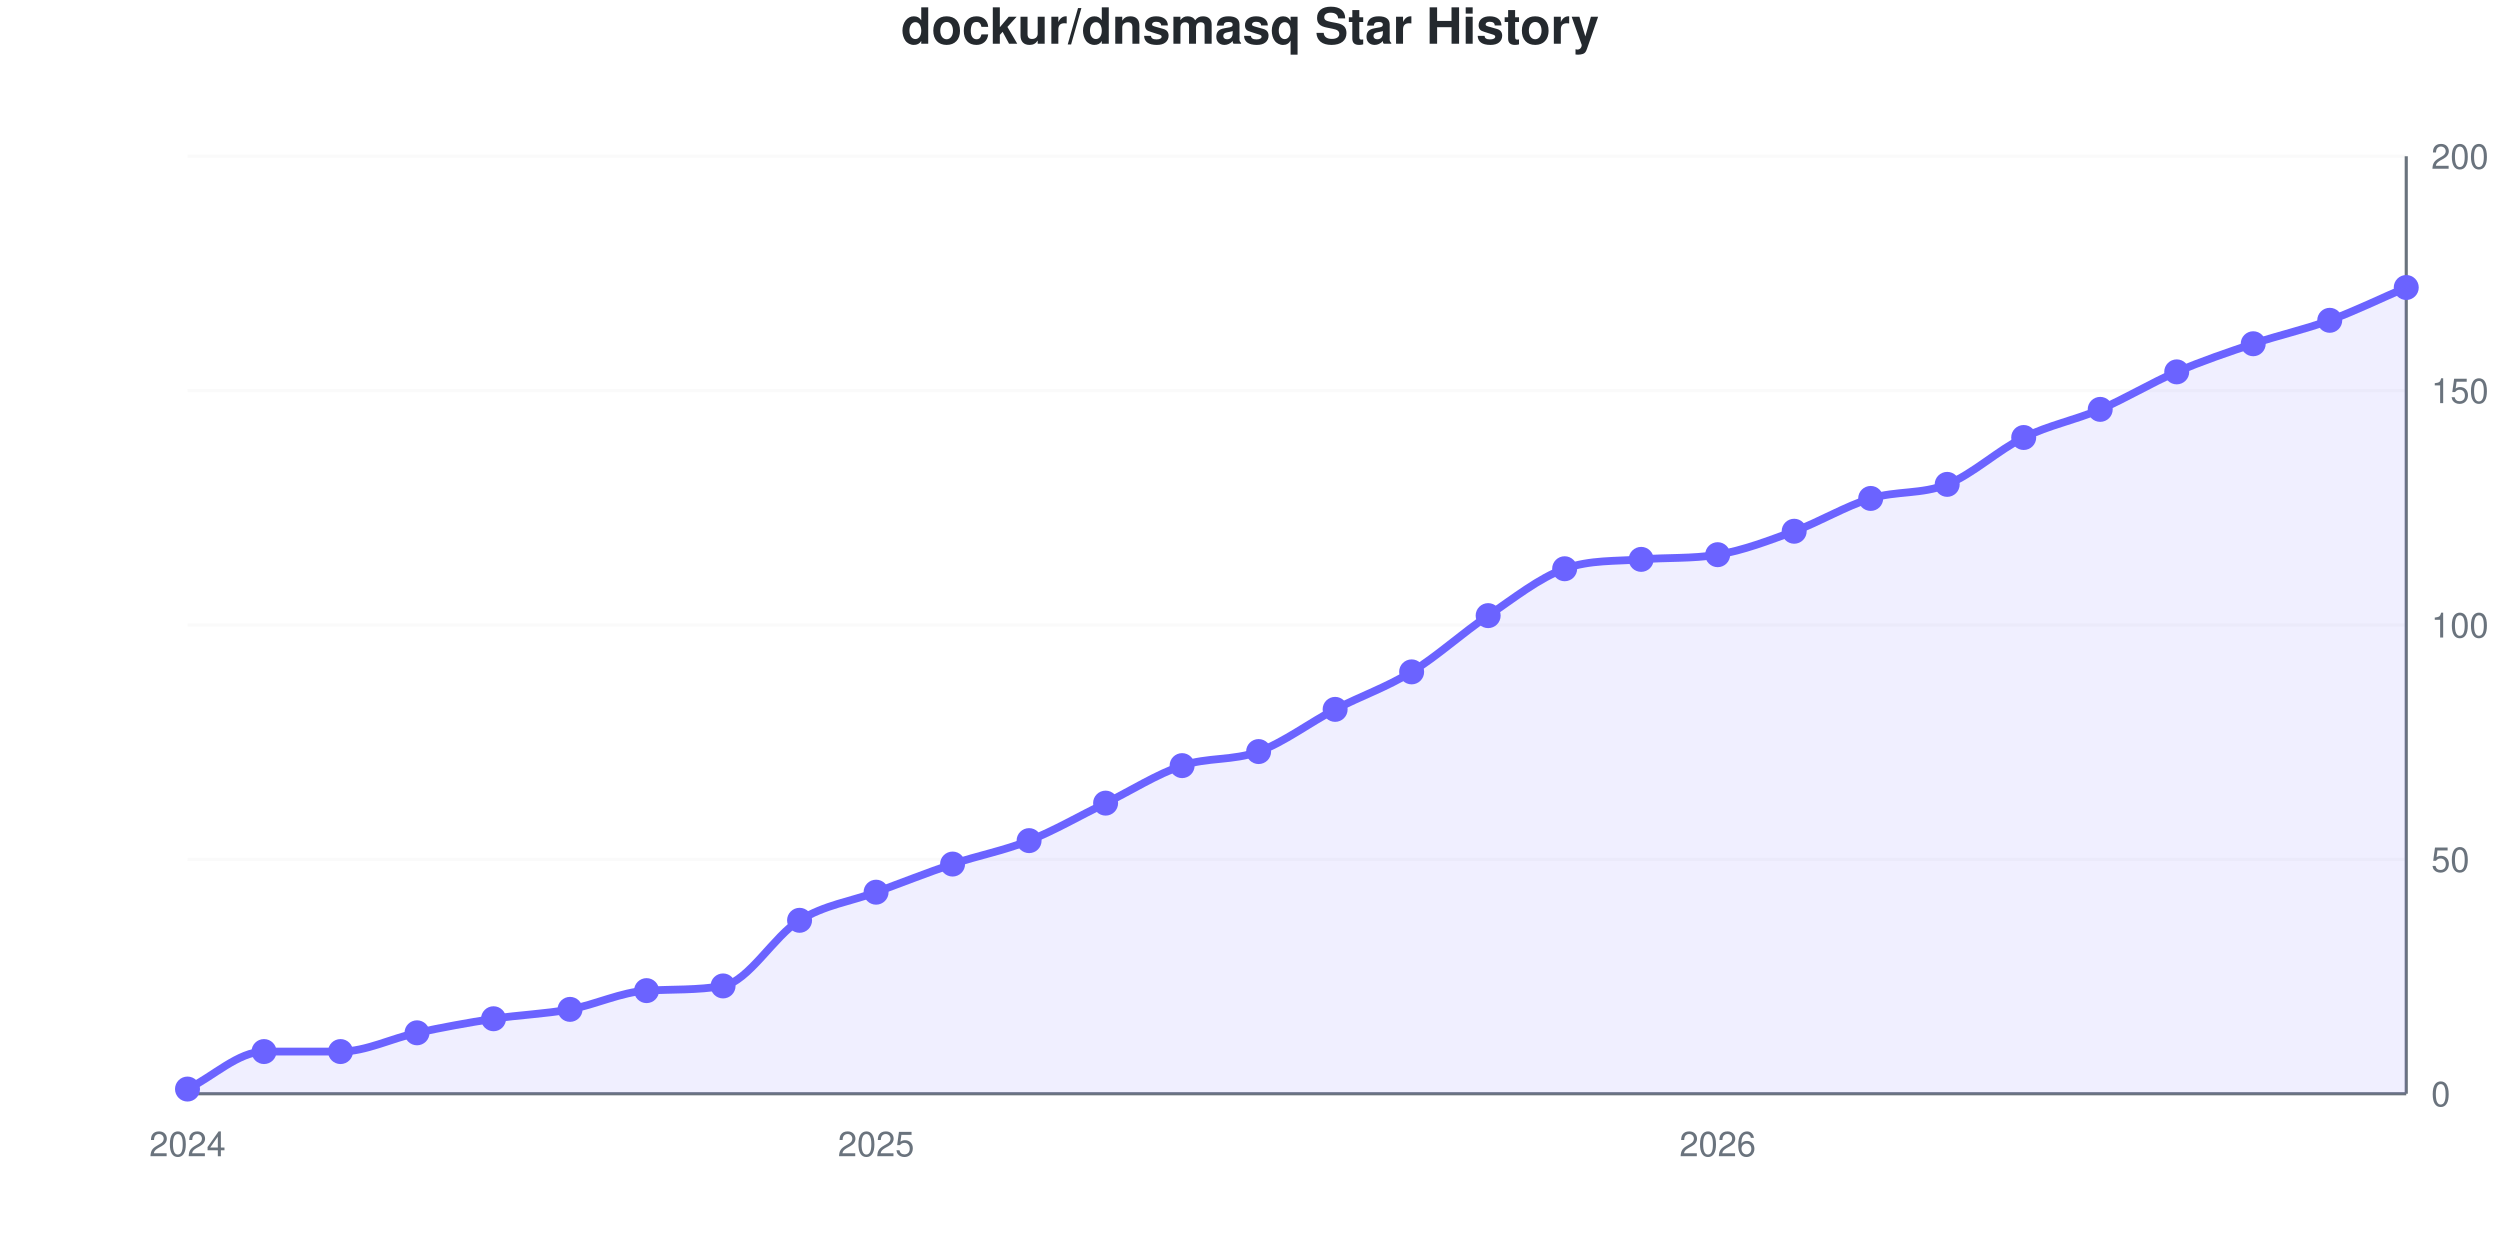
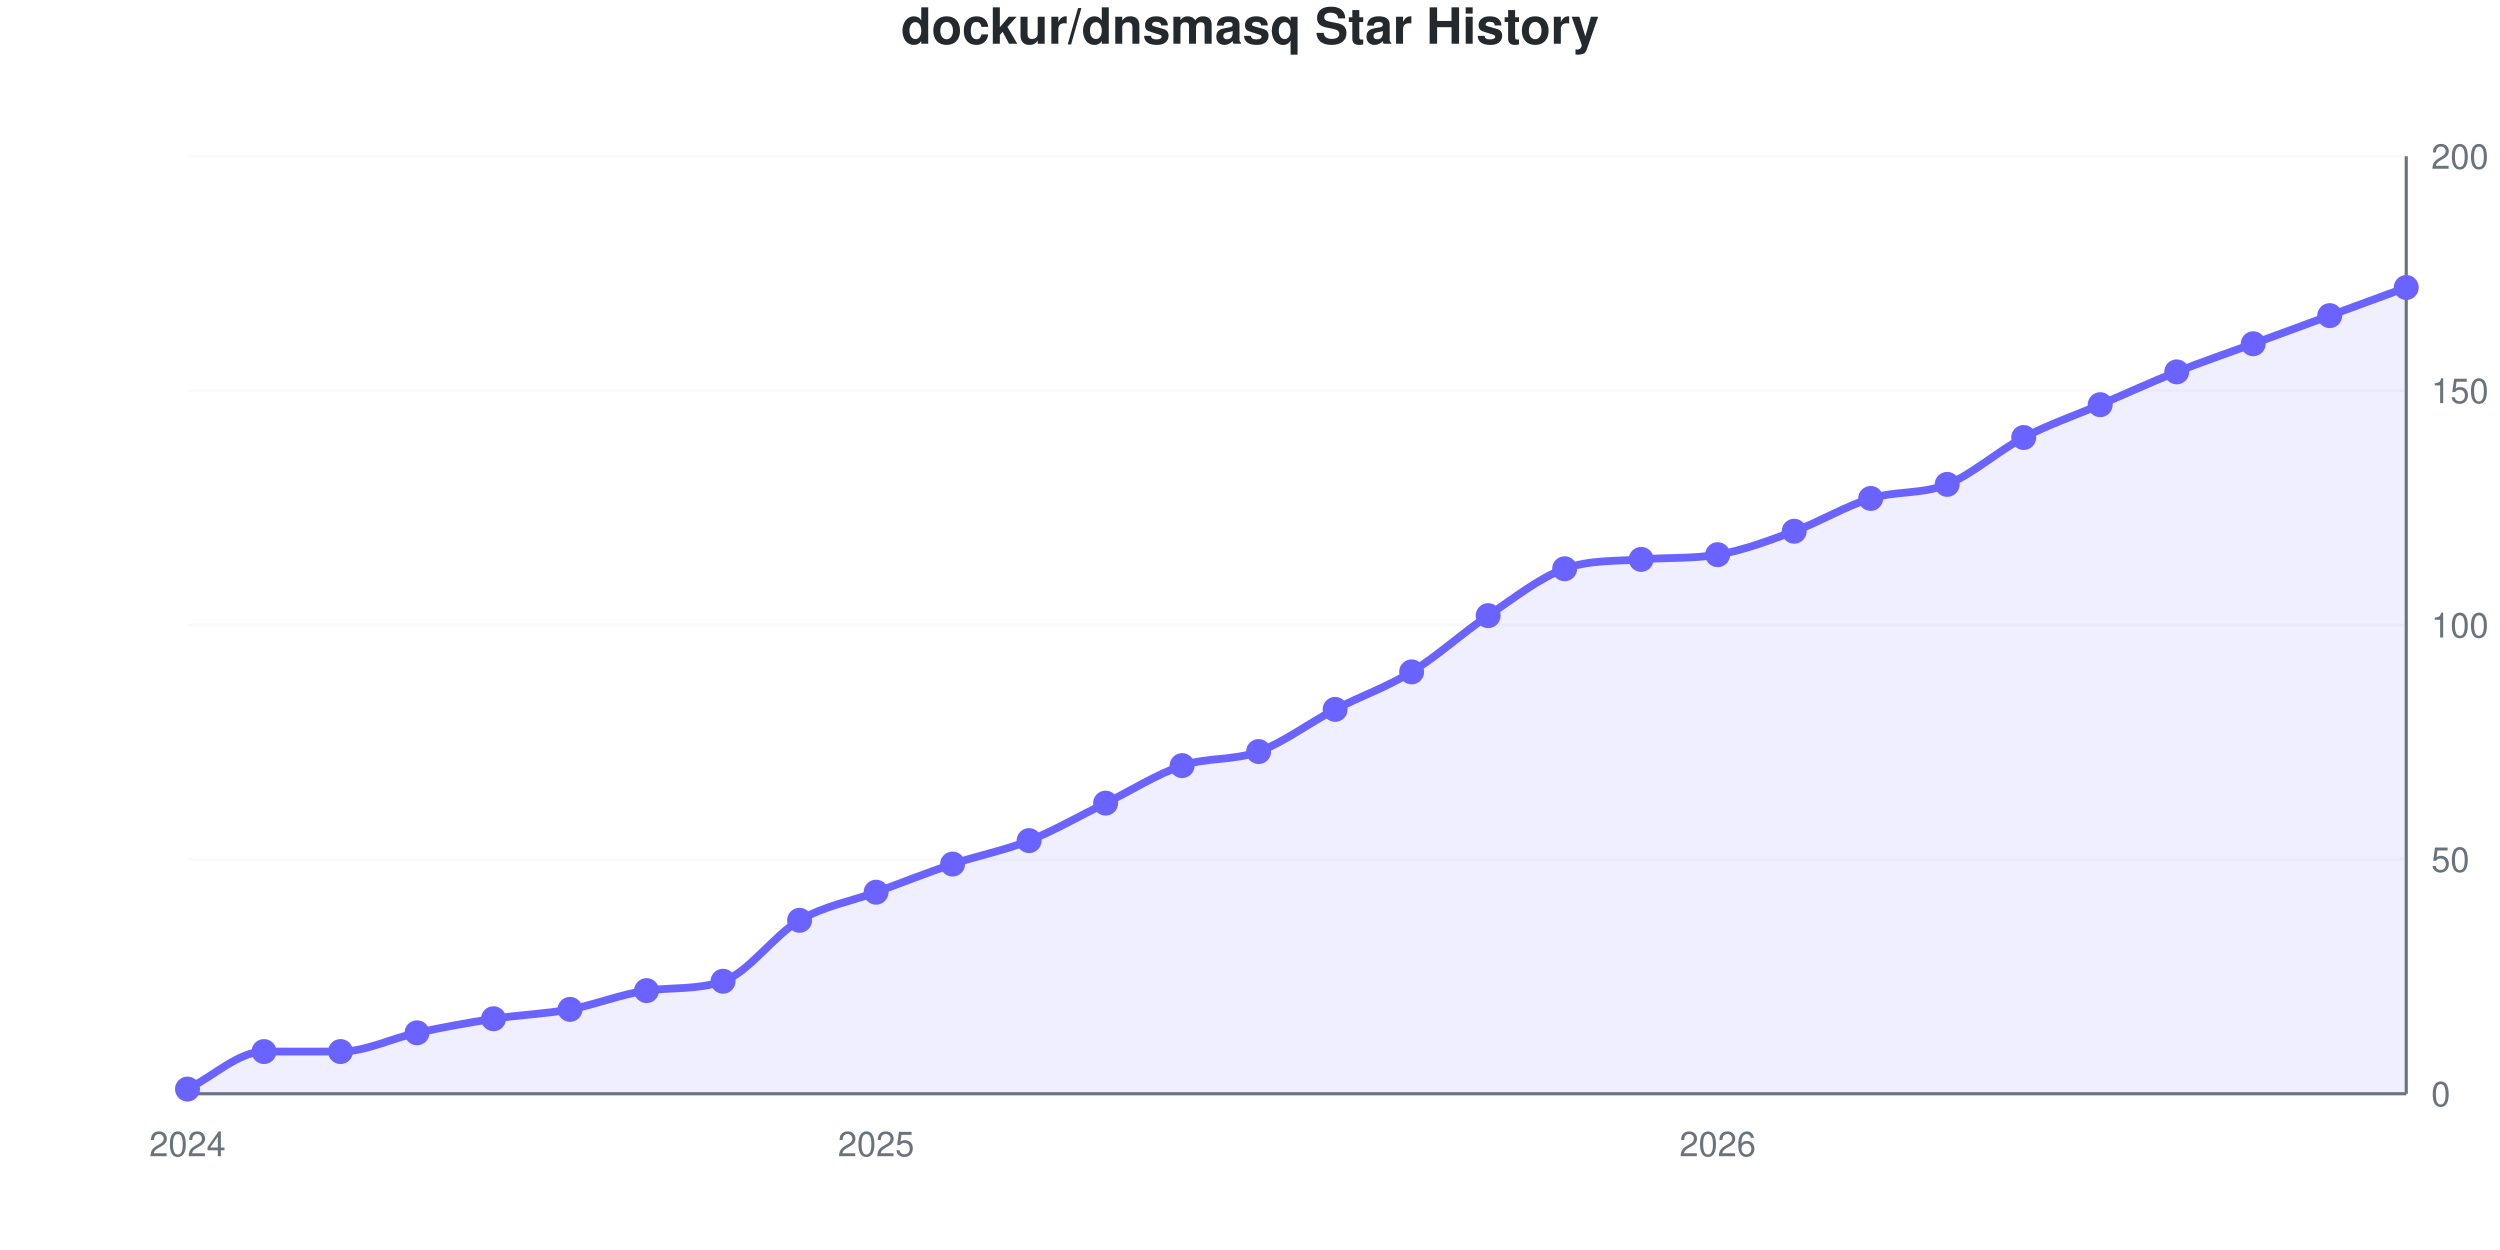
<svg xmlns="http://www.w3.org/2000/svg" viewBox="0 0 800 400" width="800" height="400" role="img">
  <style>
    @media (prefers-reduced-motion: no-preference) {
      @keyframes drawLine {
        to { stroke-dashoffset: 0; }
      }
      @keyframes fadeInPoint {
        0% { opacity: 0; }
        100% { opacity: 1; }
      }
      .data-line-0 {
-         stroke-dasharray: 1153;
-         stroke-dashoffset: 1153;
+         stroke-dasharray: 1151;
+         stroke-dashoffset: 1151;
        animation: drawLine 2s ease-out forwards;
      }
      .data-point {
        opacity: 0;
        animation: fadeInPoint 0.5s ease-out forwards;
      }
    }
    .chart-bg { fill: #fff; }
    .chart-text { fill: #24292e; }
    .chart-muted { fill: #6a737d; }
    .chart-grid { stroke: #eee; }
    .chart-axis { stroke: #6a737d; }
    @media (prefers-color-scheme: dark) {
      .chart-bg { fill: #0d1117; }
      .chart-text { fill: #e6edf3; }
      .chart-muted { fill: #8b949e; }
      .chart-grid { stroke: #21262d; }
      .chart-axis { stroke: #8b949e; }
    }
  </style>
  <rect width="800" height="400" class="chart-bg" />
  <text x="400" y="14" text-anchor="middle" class="chart-text" font-size="16" font-weight="bold" font-family="-apple-system, BlinkMacSystemFont, 'Segoe UI', Helvetica, Arial, sans-serif">dockur/dnsmasq Star History</text>
  <g class="grid">
    <line x1="60" y1="350" x2="770" y2="350" class="chart-grid" stroke-opacity="0.3" />
    <text x="778" y="354" text-anchor="start" class="chart-muted" font-size="11" font-family="-apple-system, BlinkMacSystemFont, 'Segoe UI', Helvetica, Arial, sans-serif">0</text>
    <line x1="60" y1="275" x2="770" y2="275" class="chart-grid" stroke-opacity="0.3" />
    <text x="778" y="279" text-anchor="start" class="chart-muted" font-size="11" font-family="-apple-system, BlinkMacSystemFont, 'Segoe UI', Helvetica, Arial, sans-serif">50</text>
    <line x1="60" y1="200" x2="770" y2="200" class="chart-grid" stroke-opacity="0.3" />
    <text x="778" y="204" text-anchor="start" class="chart-muted" font-size="11" font-family="-apple-system, BlinkMacSystemFont, 'Segoe UI', Helvetica, Arial, sans-serif">100</text>
    <line x1="60" y1="125" x2="770" y2="125" class="chart-grid" stroke-opacity="0.3" />
    <text x="778" y="129" text-anchor="start" class="chart-muted" font-size="11" font-family="-apple-system, BlinkMacSystemFont, 'Segoe UI', Helvetica, Arial, sans-serif">150</text>
    <line x1="60" y1="50" x2="770" y2="50" class="chart-grid" stroke-opacity="0.3" />
    <text x="778" y="54" text-anchor="start" class="chart-muted" font-size="11" font-family="-apple-system, BlinkMacSystemFont, 'Segoe UI', Helvetica, Arial, sans-serif">200</text>
  </g>
  <g class="milestones">
    
  </g>
  <g class="x-axis">
    <text x="60" y="370" text-anchor="middle" class="chart-muted" font-size="11" font-family="-apple-system, BlinkMacSystemFont, 'Segoe UI', Helvetica, Arial, sans-serif">2024</text>
    <text x="280.345" y="370" text-anchor="middle" class="chart-muted" font-size="11" font-family="-apple-system, BlinkMacSystemFont, 'Segoe UI', Helvetica, Arial, sans-serif">2025</text>
    <text x="549.655" y="370" text-anchor="middle" class="chart-muted" font-size="11" font-family="-apple-system, BlinkMacSystemFont, 'Segoe UI', Helvetica, Arial, sans-serif">2026</text>
  </g>
  <line x1="770" y1="50" x2="770" y2="350" class="chart-axis" stroke-width="1" />
  <line x1="60" y1="350" x2="770" y2="350" class="chart-axis" stroke-width="1" />
-   <path d="M60,350 L60,348.5 C68.161,344.5 76.322,336.5 84.483,336.5 C92.644,336.5 100.805,336.5 108.966,336.5 C117.126,336.5 125.287,332.25 133.448,330.5 C141.609,328.75 149.77,327.25 157.931,326 C166.092,324.75 174.253,324.5 182.414,323 C190.575,321.5 198.736,317.474 206.897,317 C215.057,316.526 223.218,316.923 231.379,315.5 C239.54,314.077 247.701,299.5 255.862,294.5 C264.023,289.5 272.184,288.5 280.345,285.5 C288.506,282.5 296.667,279.25 304.828,276.5 C312.989,273.75 321.149,272.25 329.31,269 C337.471,265.75 345.632,261 353.793,257 C361.954,253 370.115,247.75 378.276,245 C386.437,242.25 394.598,243.5 402.759,240.5 C410.92,237.5 419.08,231.25 427.241,227 C435.402,222.75 443.563,220 451.724,215 C459.885,210 468.046,202.5 476.207,197 C484.368,191.5 492.529,184.91 500.69,182 C508.851,179.09 517.011,179.655 525.172,179 C533.333,178.345 541.494,178.85 549.655,177.5 C557.816,176.15 565.977,173 574.138,170 C582.299,167 590.46,162 598.621,159.5 C606.782,157 614.943,158.25 623.103,155 C631.264,151.75 639.425,144 647.586,140 C655.747,136 663.908,134.5 672.069,131 C680.23,127.5 688.391,122.5 696.552,119 C704.713,115.5 712.874,112.75 721.034,110 C729.195,107.25 737.356,105.5 745.517,102.5 C753.678,99.5 761.839,95.5 770,92 L770,350 L60,350 Z" fill="#6b63ff" fill-opacity="0.1" />
-   <path d="M60,350 L60,348.5 C68.161,344.5 76.322,336.5 84.483,336.5 C92.644,336.5 100.805,336.5 108.966,336.5 C117.126,336.5 125.287,332.25 133.448,330.5 C141.609,328.75 149.77,327.25 157.931,326 C166.092,324.75 174.253,324.5 182.414,323 C190.575,321.5 198.736,317.474 206.897,317 C215.057,316.526 223.218,316.923 231.379,315.5 C239.54,314.077 247.701,299.5 255.862,294.5 C264.023,289.5 272.184,288.5 280.345,285.5 C288.506,282.5 296.667,279.25 304.828,276.5 C312.989,273.75 321.149,272.25 329.31,269 C337.471,265.75 345.632,261 353.793,257 C361.954,253 370.115,247.75 378.276,245 C386.437,242.25 394.598,243.5 402.759,240.5 C410.92,237.5 419.08,231.25 427.241,227 C435.402,222.75 443.563,220 451.724,215 C459.885,210 468.046,202.5 476.207,197 C484.368,191.5 492.529,184.91 500.69,182 C508.851,179.09 517.011,179.655 525.172,179 C533.333,178.345 541.494,178.85 549.655,177.5 C557.816,176.15 565.977,173 574.138,170 C582.299,167 590.46,162 598.621,159.5 C606.782,157 614.943,158.25 623.103,155 C631.264,151.75 639.425,144 647.586,140 C655.747,136 663.908,134.5 672.069,131 C680.23,127.5 688.391,122.5 696.552,119 C704.713,115.5 712.874,112.75 721.034,110 C729.195,107.25 737.356,105.5 745.517,102.5 C753.678,99.5 761.839,95.5 770,92" fill="none" stroke="#6b63ff" stroke-width="2.5" class="data-line-0" />
+   <path d="M60,350 L60,348.5 C68.161,344.5 76.322,336.5 84.483,336.5 C92.644,336.5 100.805,336.5 108.966,336.5 C117.126,336.5 125.287,332.25 133.448,330.5 C141.609,328.75 149.77,327.25 157.931,326 C166.092,324.75 174.253,324.5 182.414,323 C190.575,321.5 198.736,318.114 206.897,317 C215.057,315.886 223.218,316.785 231.379,314 C239.54,311.215 247.701,299.25 255.862,294.5 C264.023,289.75 272.184,288.5 280.345,285.5 C288.506,282.5 296.667,279.25 304.828,276.5 C312.989,273.75 321.149,272.25 329.31,269 C337.471,265.75 345.632,261 353.793,257 C361.954,253 370.115,247.75 378.276,245 C386.437,242.25 394.598,243.5 402.759,240.5 C410.92,237.5 419.08,231.25 427.241,227 C435.402,222.75 443.563,220 451.724,215 C459.885,210 468.046,202.5 476.207,197 C484.368,191.5 492.529,184.91 500.69,182 C508.851,179.09 517.011,179.655 525.172,179 C533.333,178.345 541.494,178.85 549.655,177.5 C557.816,176.15 565.977,173 574.138,170 C582.299,167 590.46,162 598.621,159.5 C606.782,157 614.943,158.25 623.103,155 C631.264,151.75 639.425,144.25 647.586,140 C655.747,135.75 663.908,133 672.069,129.5 C680.23,126 688.391,122.25 696.552,119 C704.713,115.75 712.874,113 721.034,110 C729.195,107 737.356,104 745.517,101 C753.678,98 761.839,95 770,92 L770,350 L60,350 Z" fill="#6b63ff" fill-opacity="0.1" />
+   <path d="M60,350 L60,348.5 C68.161,344.5 76.322,336.5 84.483,336.5 C92.644,336.5 100.805,336.5 108.966,336.5 C117.126,336.5 125.287,332.25 133.448,330.5 C141.609,328.75 149.77,327.25 157.931,326 C166.092,324.75 174.253,324.5 182.414,323 C190.575,321.5 198.736,318.114 206.897,317 C215.057,315.886 223.218,316.785 231.379,314 C239.54,311.215 247.701,299.25 255.862,294.5 C264.023,289.75 272.184,288.5 280.345,285.5 C288.506,282.5 296.667,279.25 304.828,276.5 C312.989,273.75 321.149,272.25 329.31,269 C337.471,265.75 345.632,261 353.793,257 C361.954,253 370.115,247.75 378.276,245 C386.437,242.25 394.598,243.5 402.759,240.5 C410.92,237.5 419.08,231.25 427.241,227 C435.402,222.75 443.563,220 451.724,215 C459.885,210 468.046,202.5 476.207,197 C484.368,191.5 492.529,184.91 500.69,182 C508.851,179.09 517.011,179.655 525.172,179 C533.333,178.345 541.494,178.85 549.655,177.5 C557.816,176.15 565.977,173 574.138,170 C582.299,167 590.46,162 598.621,159.5 C606.782,157 614.943,158.25 623.103,155 C631.264,151.75 639.425,144.25 647.586,140 C655.747,135.75 663.908,133 672.069,129.5 C680.23,126 688.391,122.25 696.552,119 C704.713,115.75 712.874,113 721.034,110 C729.195,107 737.356,104 745.517,101 C753.678,98 761.839,95 770,92" fill="none" stroke="#6b63ff" stroke-width="2.5" class="data-line-0" />
  <g class="points">
    <circle cx="60" cy="348.5" r="4" fill="#6b63ff" class="data-point" style="animation-delay: 1.50s" />
    <circle cx="84.483" cy="336.5" r="4" fill="#6b63ff" class="data-point" style="animation-delay: 1.55s" />
    <circle cx="108.966" cy="336.5" r="4" fill="#6b63ff" class="data-point" style="animation-delay: 1.60s" />
    <circle cx="133.448" cy="330.5" r="4" fill="#6b63ff" class="data-point" style="animation-delay: 1.65s" />
    <circle cx="157.931" cy="326" r="4" fill="#6b63ff" class="data-point" style="animation-delay: 1.70s" />
    <circle cx="182.414" cy="323" r="4" fill="#6b63ff" class="data-point" style="animation-delay: 1.75s" />
    <circle cx="206.897" cy="317" r="4" fill="#6b63ff" class="data-point" style="animation-delay: 1.80s" />
-     <circle cx="231.379" cy="315.5" r="4" fill="#6b63ff" class="data-point" style="animation-delay: 1.85s" />
+     <circle cx="231.379" cy="314" r="4" fill="#6b63ff" class="data-point" style="animation-delay: 1.85s" />
    <circle cx="255.862" cy="294.5" r="4" fill="#6b63ff" class="data-point" style="animation-delay: 1.90s" />
    <circle cx="280.345" cy="285.5" r="4" fill="#6b63ff" class="data-point" style="animation-delay: 1.95s" />
    <circle cx="304.828" cy="276.5" r="4" fill="#6b63ff" class="data-point" style="animation-delay: 2.00s" />
    <circle cx="329.31" cy="269" r="4" fill="#6b63ff" class="data-point" style="animation-delay: 2.05s" />
    <circle cx="353.793" cy="257" r="4" fill="#6b63ff" class="data-point" style="animation-delay: 2.10s" />
    <circle cx="378.276" cy="245" r="4" fill="#6b63ff" class="data-point" style="animation-delay: 2.15s" />
    <circle cx="402.759" cy="240.5" r="4" fill="#6b63ff" class="data-point" style="animation-delay: 2.20s" />
    <circle cx="427.241" cy="227" r="4" fill="#6b63ff" class="data-point" style="animation-delay: 2.25s" />
    <circle cx="451.724" cy="215" r="4" fill="#6b63ff" class="data-point" style="animation-delay: 2.30s" />
    <circle cx="476.207" cy="197" r="4" fill="#6b63ff" class="data-point" style="animation-delay: 2.35s" />
    <circle cx="500.69" cy="182" r="4" fill="#6b63ff" class="data-point" style="animation-delay: 2.40s" />
    <circle cx="525.172" cy="179" r="4" fill="#6b63ff" class="data-point" style="animation-delay: 2.45s" />
    <circle cx="549.655" cy="177.5" r="4" fill="#6b63ff" class="data-point" style="animation-delay: 2.50s" />
    <circle cx="574.138" cy="170" r="4" fill="#6b63ff" class="data-point" style="animation-delay: 2.55s" />
    <circle cx="598.621" cy="159.5" r="4" fill="#6b63ff" class="data-point" style="animation-delay: 2.60s" />
    <circle cx="623.103" cy="155" r="4" fill="#6b63ff" class="data-point" style="animation-delay: 2.65s" />
    <circle cx="647.586" cy="140" r="4" fill="#6b63ff" class="data-point" style="animation-delay: 2.70s" />
-     <circle cx="672.069" cy="131" r="4" fill="#6b63ff" class="data-point" style="animation-delay: 2.75s" />
+     <circle cx="672.069" cy="129.5" r="4" fill="#6b63ff" class="data-point" style="animation-delay: 2.75s" />
    <circle cx="696.552" cy="119" r="4" fill="#6b63ff" class="data-point" style="animation-delay: 2.80s" />
    <circle cx="721.034" cy="110" r="4" fill="#6b63ff" class="data-point" style="animation-delay: 2.85s" />
-     <circle cx="745.517" cy="102.5" r="4" fill="#6b63ff" class="data-point" style="animation-delay: 2.90s" />
+     <circle cx="745.517" cy="101" r="4" fill="#6b63ff" class="data-point" style="animation-delay: 2.90s" />
    <circle cx="770" cy="92" r="4" fill="#6b63ff" class="data-point" style="animation-delay: 2.95s" />
  </g>
</svg>
